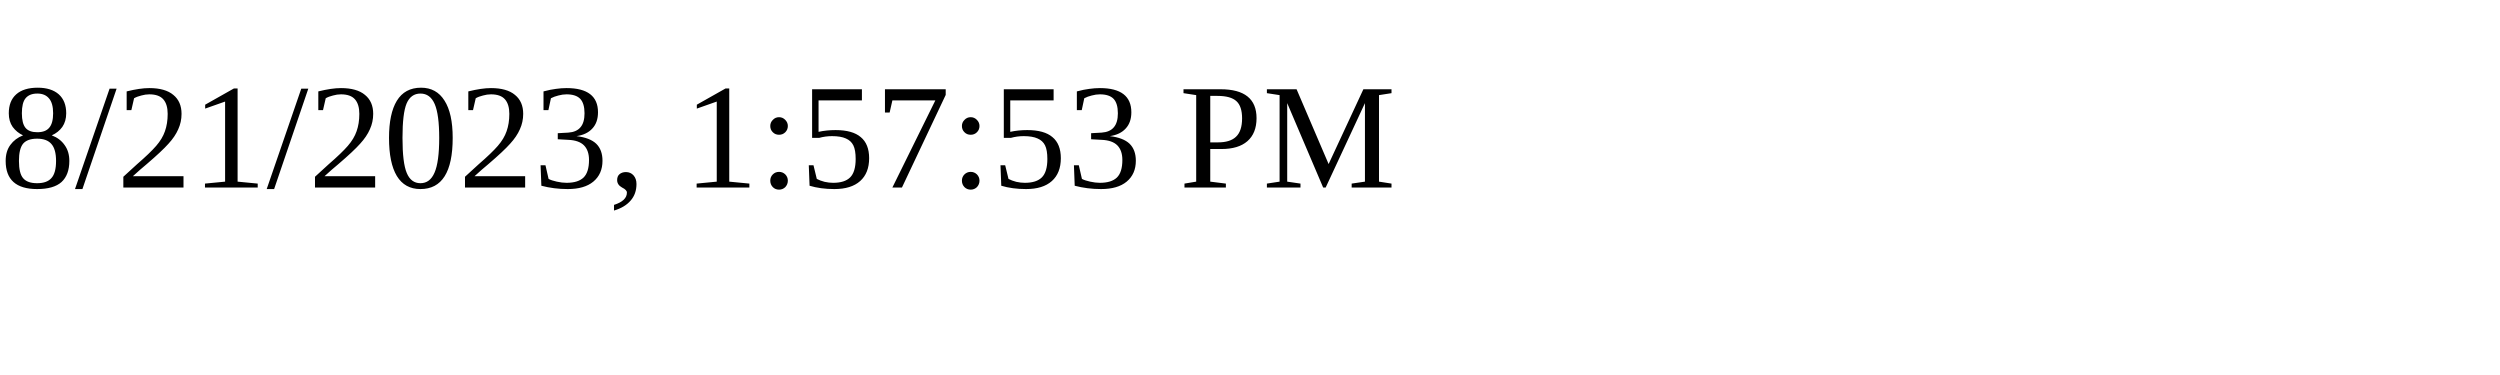
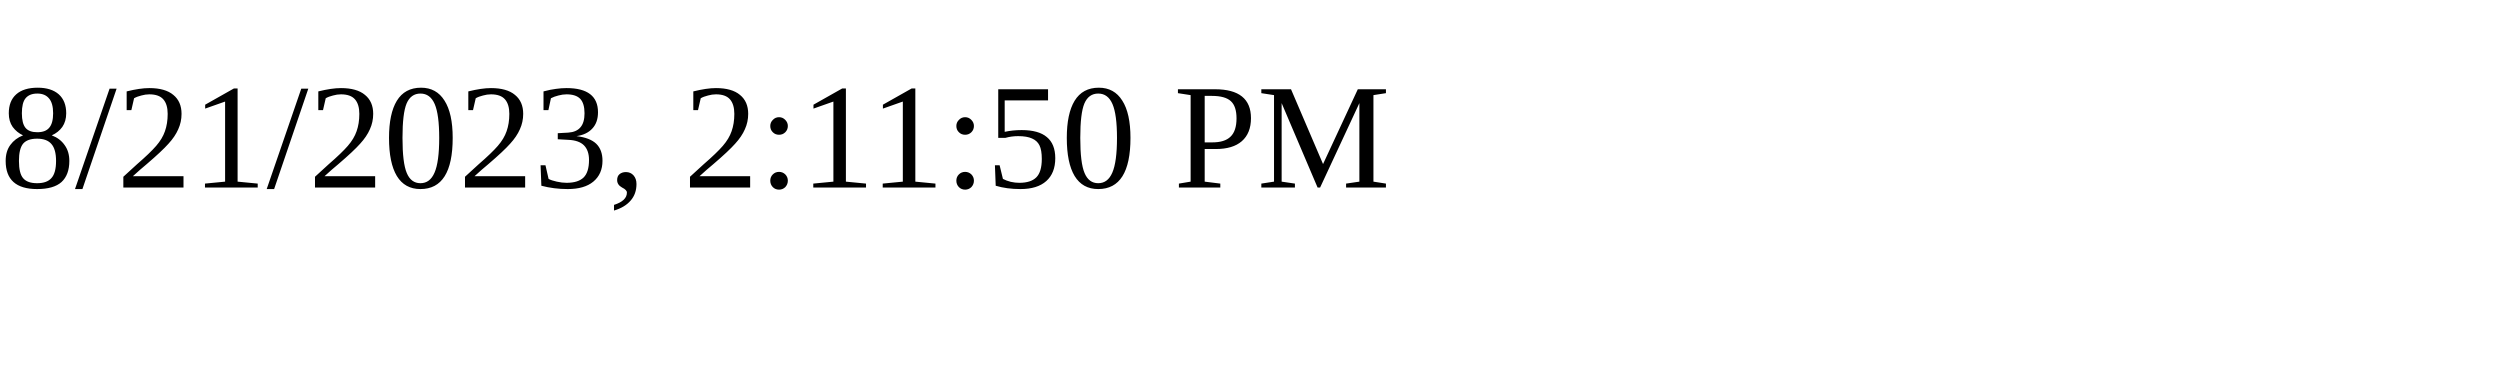
<svg xmlns="http://www.w3.org/2000/svg" height="30" width="200">
-   <text x="0" y="15">8/21/2023, 1:57:53 PM</text>
+   <text x="0" y="15">8/21/2023, 2:11:50 PM</text>
</svg>
